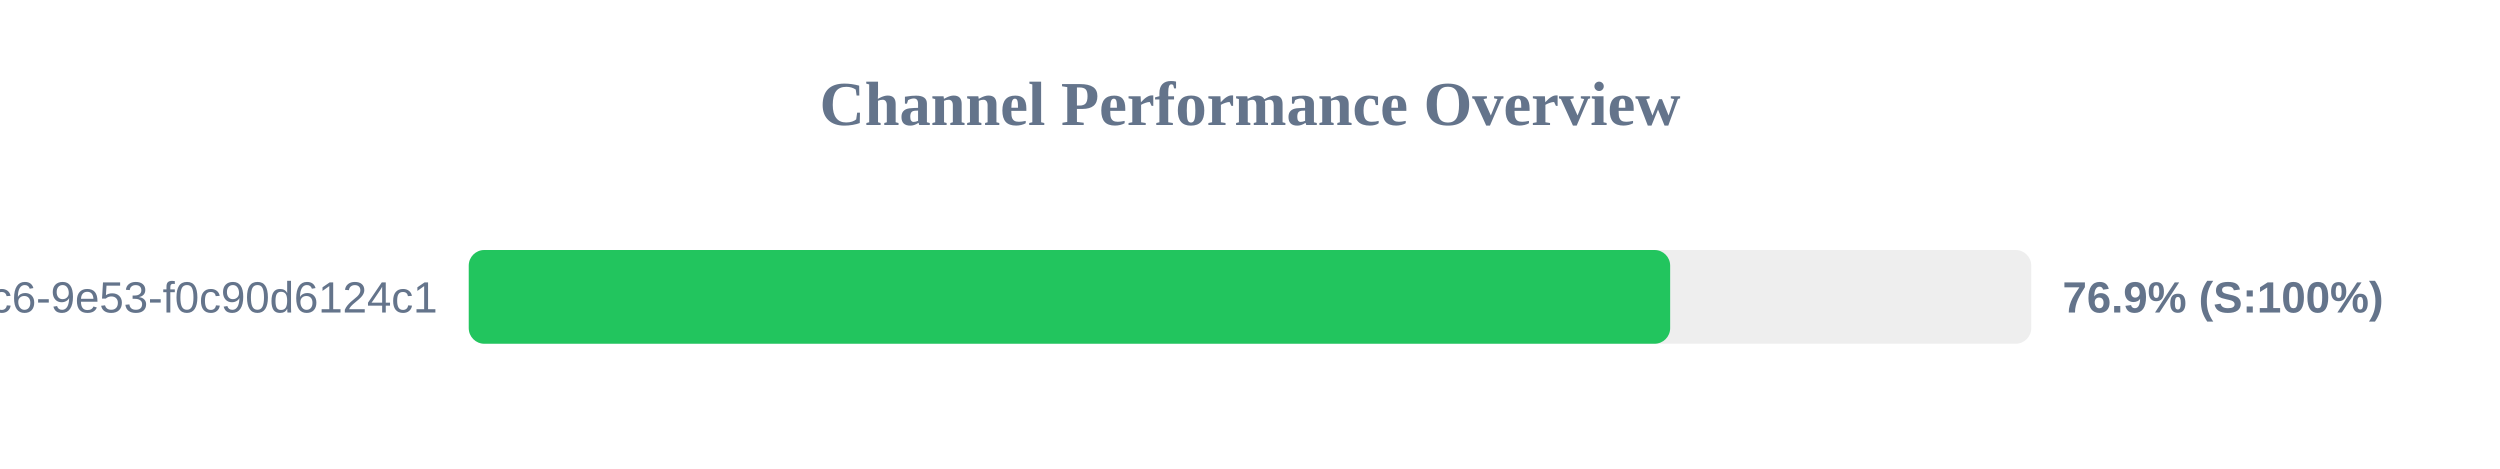
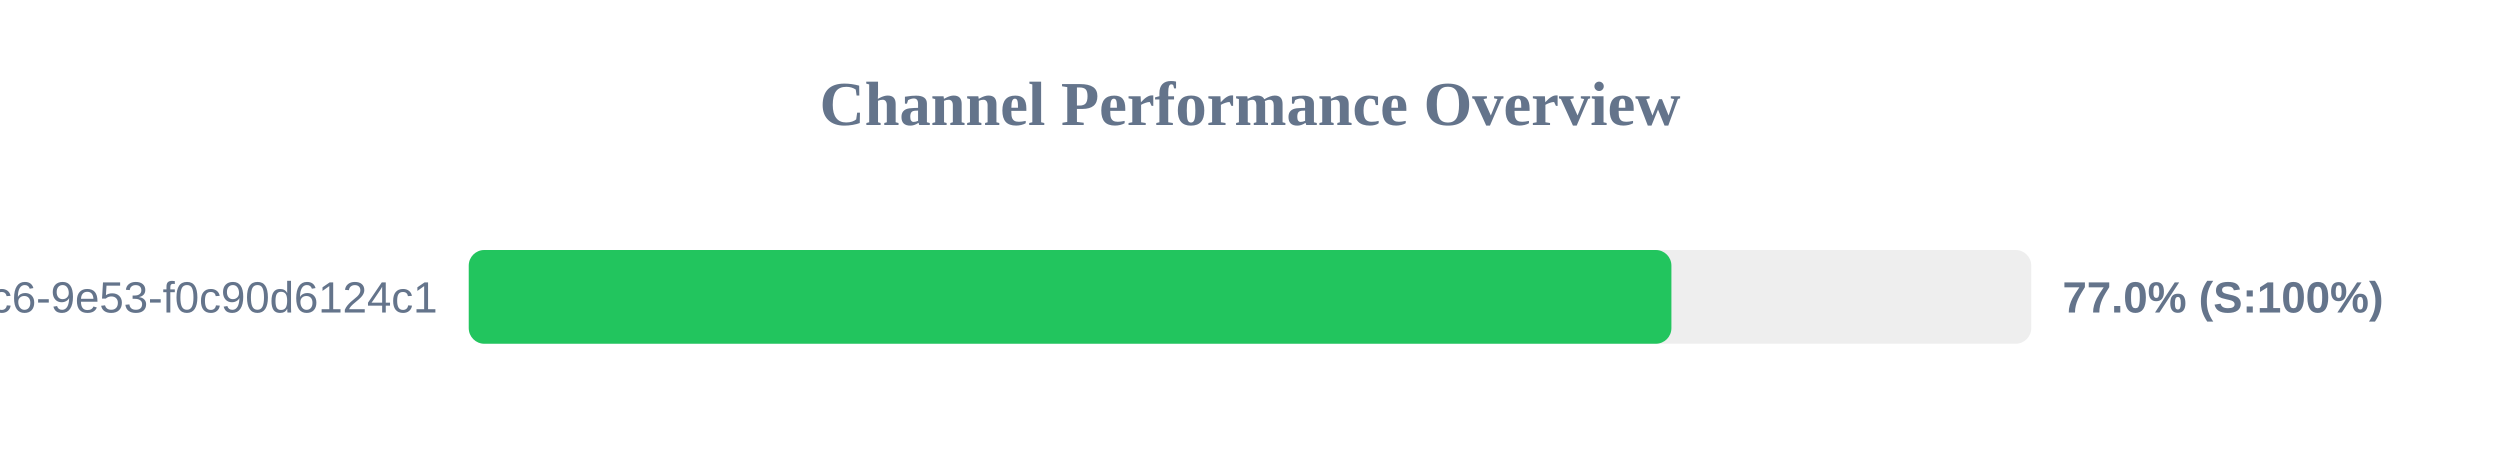
<svg xmlns="http://www.w3.org/2000/svg" width="800" height="150" version="1.1">
  <style>
        .row { font: 14px Arial; fill: #64748b; }
        .score { font: bold 14px Arial; fill: #64748b; }
    </style>
  <text x="400" y="40" text-anchor="middle" font-size="20px" font-weight="bold" fill="#64748b">Channel Performance Overview</text>
  <rect x="150" y="80" width="500" height="30" fill="#eee" rx="5" />
-   <rect x="150" y="80" width="384.45" height="30" fill="#22c55e" rx="5" />
+   <rect x="150" y="80" width="384.85" height="30" fill="#22c55e" rx="5" />
  <text x="140" y="100" text-anchor="end" class="row">?uuid=4685eb2a-5ddb-4dc6-9e53-f0c90d6124c1</text>
-   <text x="660" y="100" text-anchor="start" class="score">76.9% (S:100%)</text>
+   <text x="660" y="100" text-anchor="start" class="score">77.0% (S:100%)</text>
</svg>
